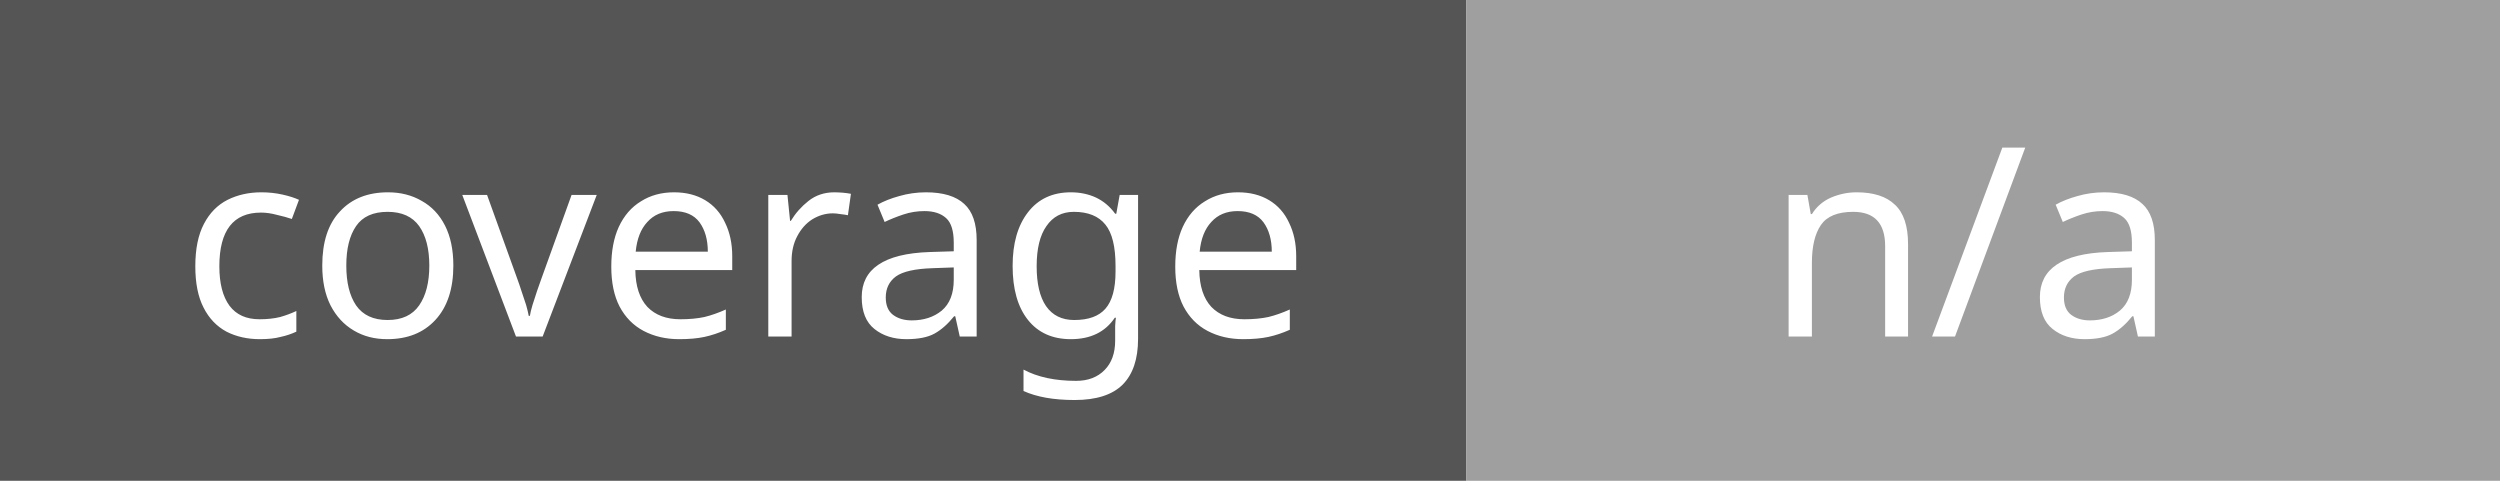
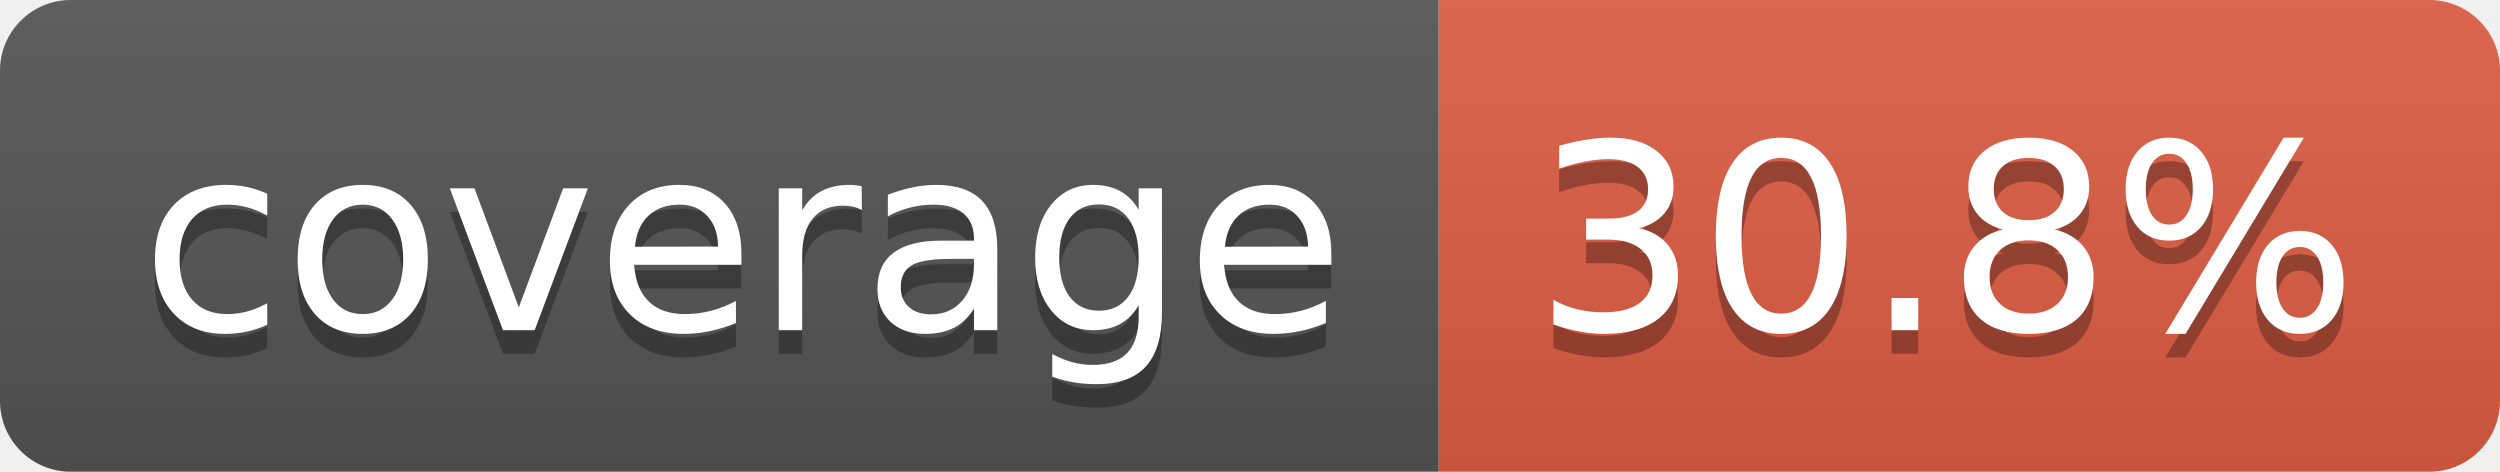
- <svg xmlns="http://www.w3.org/2000/svg" width="104" height="20" role="img" aria-label="coverage: pending">
-   <rect width="61" height="20" fill="#555" />
-   <rect x="61" width="43" height="20" fill="#9f9f9f" />
-   <g fill="#fff" text-anchor="middle" font-family="Verdana,sans-serif" font-size="11">
-     <text x="31" y="14">coverage</text>
-     <text x="82" y="14">n/a</text>
+ <svg xmlns="http://www.w3.org/2000/svg" width="106" height="20" role="img" aria-label="coverage: 30.8%">
+   <linearGradient id="s" x2="0" y2="100%">
+     <stop offset="0" stop-color="#bbb" stop-opacity=".1" />
+     <stop offset="1" stop-opacity=".1" />
+   </linearGradient>
+   <clipPath id="r">
+     <rect width="106" height="20" rx="3" fill="#fff" />
+   </clipPath>
+   <g clip-path="url(#r)">
+     <rect width="61" height="20" fill="#555" />
+     <rect x="61" width="45" height="20" fill="#e05d44" />
+     <rect width="106" height="20" fill="url(#s)" />
+   </g>
+   <g fill="#fff" text-anchor="middle" font-family="Verdana,Geneva,DejaVu Sans,sans-serif" text-rendering="geometricPrecision" font-size="110">
+     <text aria-hidden="true" x="315" y="150" fill="#010101" fill-opacity=".3" transform="scale(.1)" textLength="510">coverage</text>
+     <text x="315" y="140" transform="scale(.1)" fill="#fff" textLength="510">coverage</text>
+     <text aria-hidden="true" x="825" y="150" fill="#010101" fill-opacity=".3" transform="scale(.1)" textLength="350">30.8%</text>
+     <text x="825" y="140" transform="scale(.1)" fill="#fff" textLength="350">30.8%</text>
  </g>
</svg>
